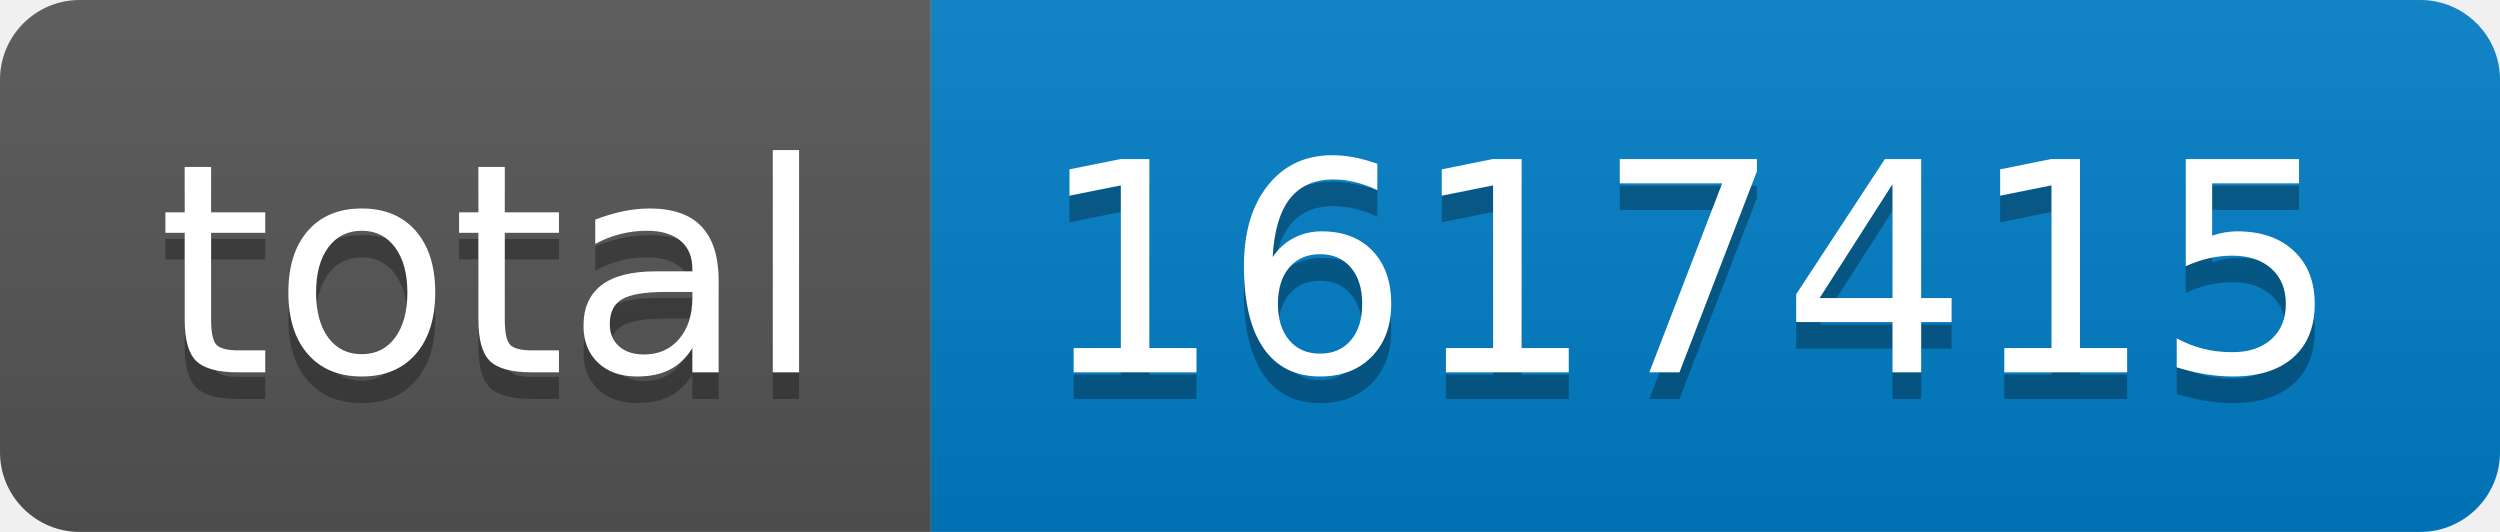
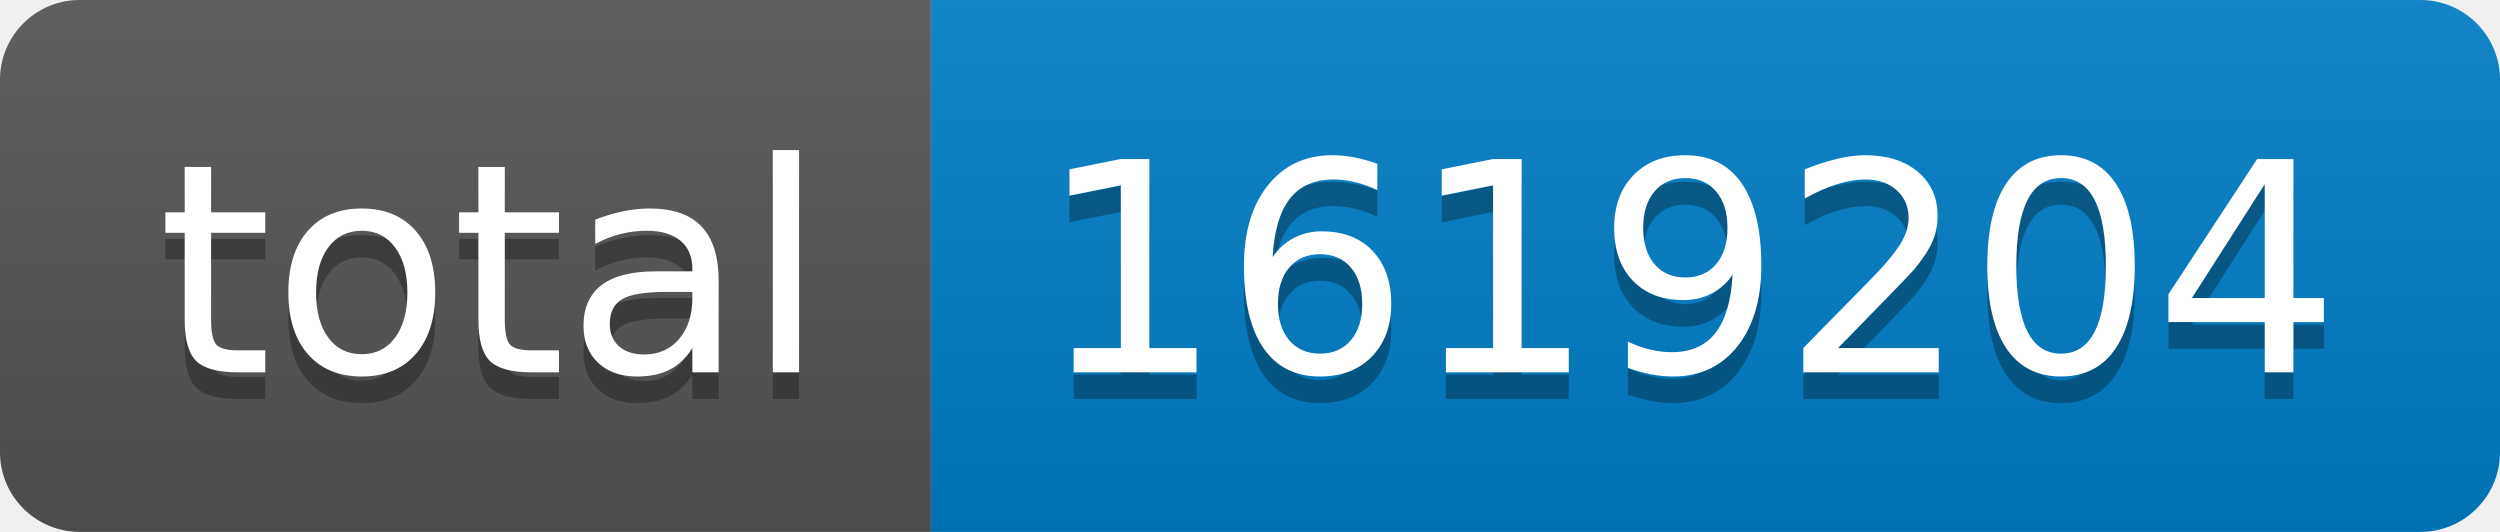
- <svg xmlns="http://www.w3.org/2000/svg" width="94" height="20" role="img" aria-label="total: 1617415">
+ <svg xmlns="http://www.w3.org/2000/svg" width="94" height="20" role="img" aria-label="total: 1619204">
  <linearGradient id="s" x2="0" y2="100%">
    <stop offset="0" stop-color="#bbb" stop-opacity=".1" />
    <stop offset="1" stop-opacity=".1" />
  </linearGradient>
  <clipPath id="r">
    <rect width="94" height="20" rx="3" fill="#fff" />
  </clipPath>
  <g clip-path="url(#r)">
    <rect width="35" height="20" fill="#555" />
    <rect x="35" width="59" height="20" fill="#007ec6" />
    <rect width="94" height="20" fill="url(#s)" />
  </g>
  <g fill="#fff" text-anchor="middle" font-family="Verdana,Geneva,DejaVu Sans,sans-serif" text-rendering="geometricPrecision" font-size="110">
    <text aria-hidden="true" x="185" y="150" fill="#010101" fill-opacity=".3" transform="scale(.1)" textLength="250">total</text>
    <text x="185" y="140" transform="scale(.1)" fill="#fff" textLength="250">total</text>
-     <text aria-hidden="true" x="635" y="150" fill="#010101" fill-opacity=".3" transform="scale(.1)" textLength="490">1617415</text>
-     <text x="635" y="140" transform="scale(.1)" fill="#fff" textLength="490">1617415</text>
+     <text aria-hidden="true" x="635" y="150" fill="#010101" fill-opacity=".3" transform="scale(.1)" textLength="490">1619204</text>
+     <text x="635" y="140" transform="scale(.1)" fill="#fff" textLength="490">1619204</text>
  </g>
</svg>
